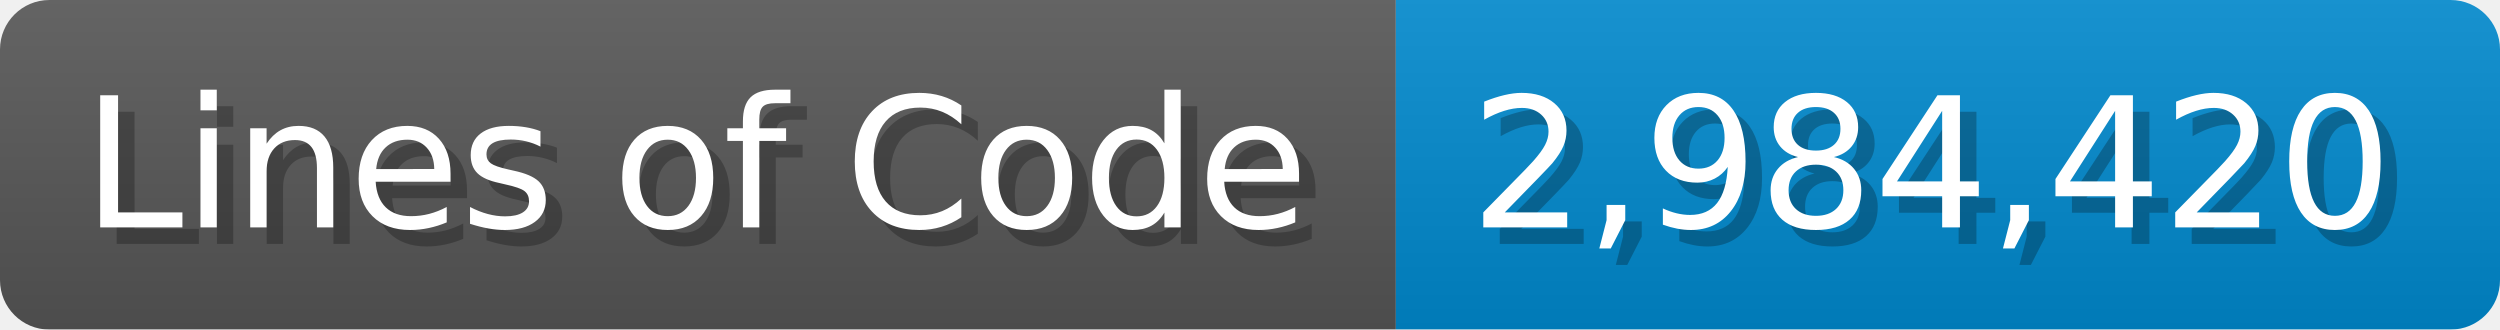
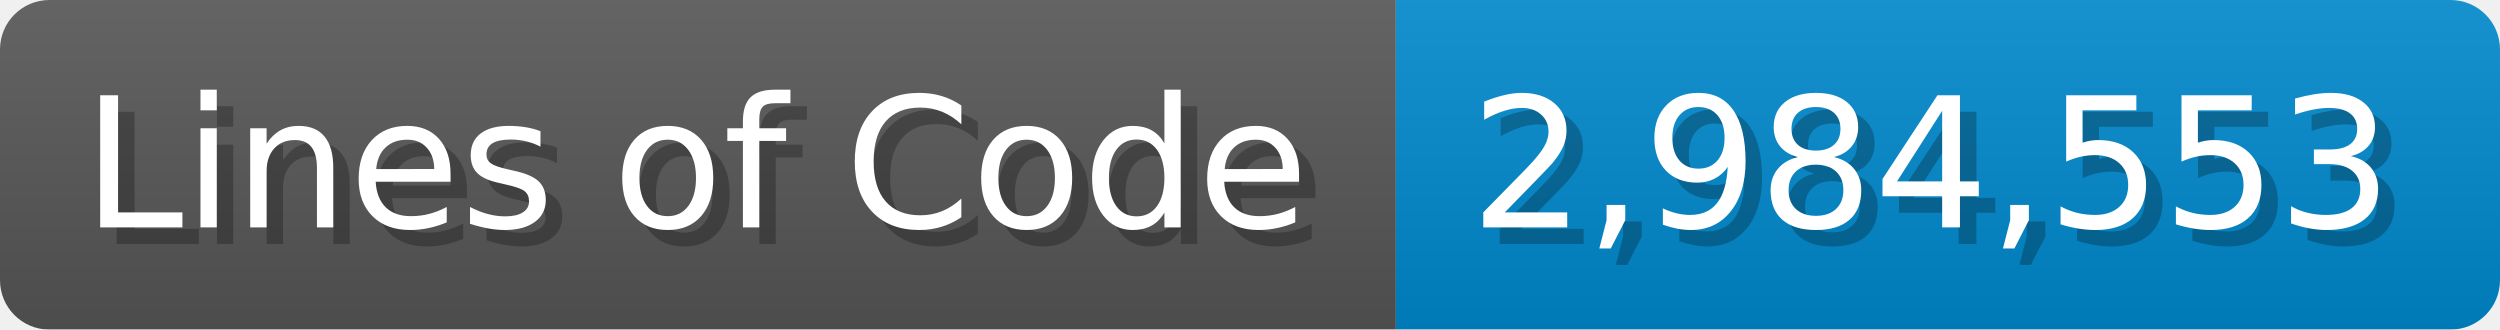
<svg xmlns="http://www.w3.org/2000/svg" width="151.7" height="20" viewBox="0 0 1517 200">
  <linearGradient id="a" x2="0" y2="100%">
    <stop offset="0" stop-opacity=".1" stop-color="#EEE" />
    <stop offset="1" stop-opacity=".1" />
  </linearGradient>
  <mask id="m">
    <rect width="1517" height="200" rx="30" fill="#FFF" />
  </mask>
  <g mask="url(#m)">
    <rect width="847" height="200" fill="#555" />
    <rect width="670" height="200" fill="#08C" x="847" />
    <rect width="1517" height="200" fill="url(#a)" />
  </g>
  <g fill="#fff" text-anchor="start" font-family="Verdana,DejaVu Sans,sans-serif" font-size="110">
    <text x="60" y="148" textLength="747" fill="#000" opacity="0.25">Lines of Code</text>
    <text x="50" y="138" textLength="747">Lines of Code</text>
-     <text x="902" y="148" textLength="570" fill="#000" opacity="0.25">2,984,420</text>
-     <text x="892" y="138" textLength="570">2,984,420</text>
+     <text x="902" y="148" textLength="570" fill="#000" opacity="0.25">2,984,553</text>
+     <text x="892" y="138" textLength="570">2,984,553</text>
  </g>
</svg>
